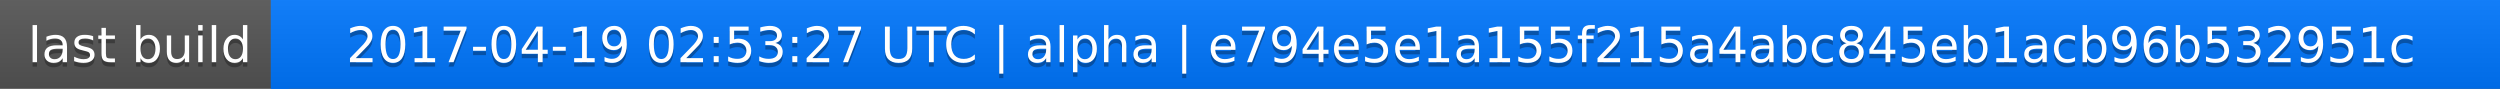
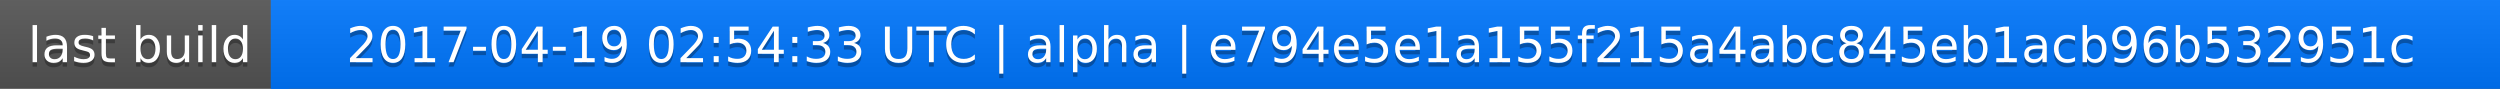
<svg xmlns="http://www.w3.org/2000/svg" width="563" height="20">
  <linearGradient id="a" x2="0" y2="100%">
    <stop offset="0" stop-color="#bbb" stop-opacity=".1" />
    <stop offset="1" stop-opacity=".1" />
  </linearGradient>
  <rect rx="0" width="563" height="20" fill="#555" />
  <rect rx="0" x="61" width="502" height="20" fill="#07f" />
  <path fill="#07f" d="M61 0h4v20h-4z" />
  <rect rx="0" width="563" height="20" fill="url(#a)" />
  <g fill="#fff" text-anchor="middle" font-family="DejaVu Sans,Verdana,Geneva,sans-serif" font-size="11">
    <text x="31.5" y="15" fill="#010101" fill-opacity=".3">last build</text>
    <text x="31.5" y="14">last build</text>
-     <text x="311" y="15" fill="#010101" fill-opacity=".3">2017-04-19 02:53:27 UTC | alpha | e794e5e1a155f215a4abc845eb1acb96b532951c</text>
-     <text x="311" y="14">2017-04-19 02:53:27 UTC | alpha | e794e5e1a155f215a4abc845eb1acb96b532951c</text>
+     <text x="311" y="15" fill="#010101" fill-opacity=".3">2017-04-19 02:54:33 UTC | alpha | e794e5e1a155f215a4abc845eb1acb96b532951c</text>
+     <text x="311" y="14">2017-04-19 02:54:33 UTC | alpha | e794e5e1a155f215a4abc845eb1acb96b532951c</text>
  </g>
</svg>
